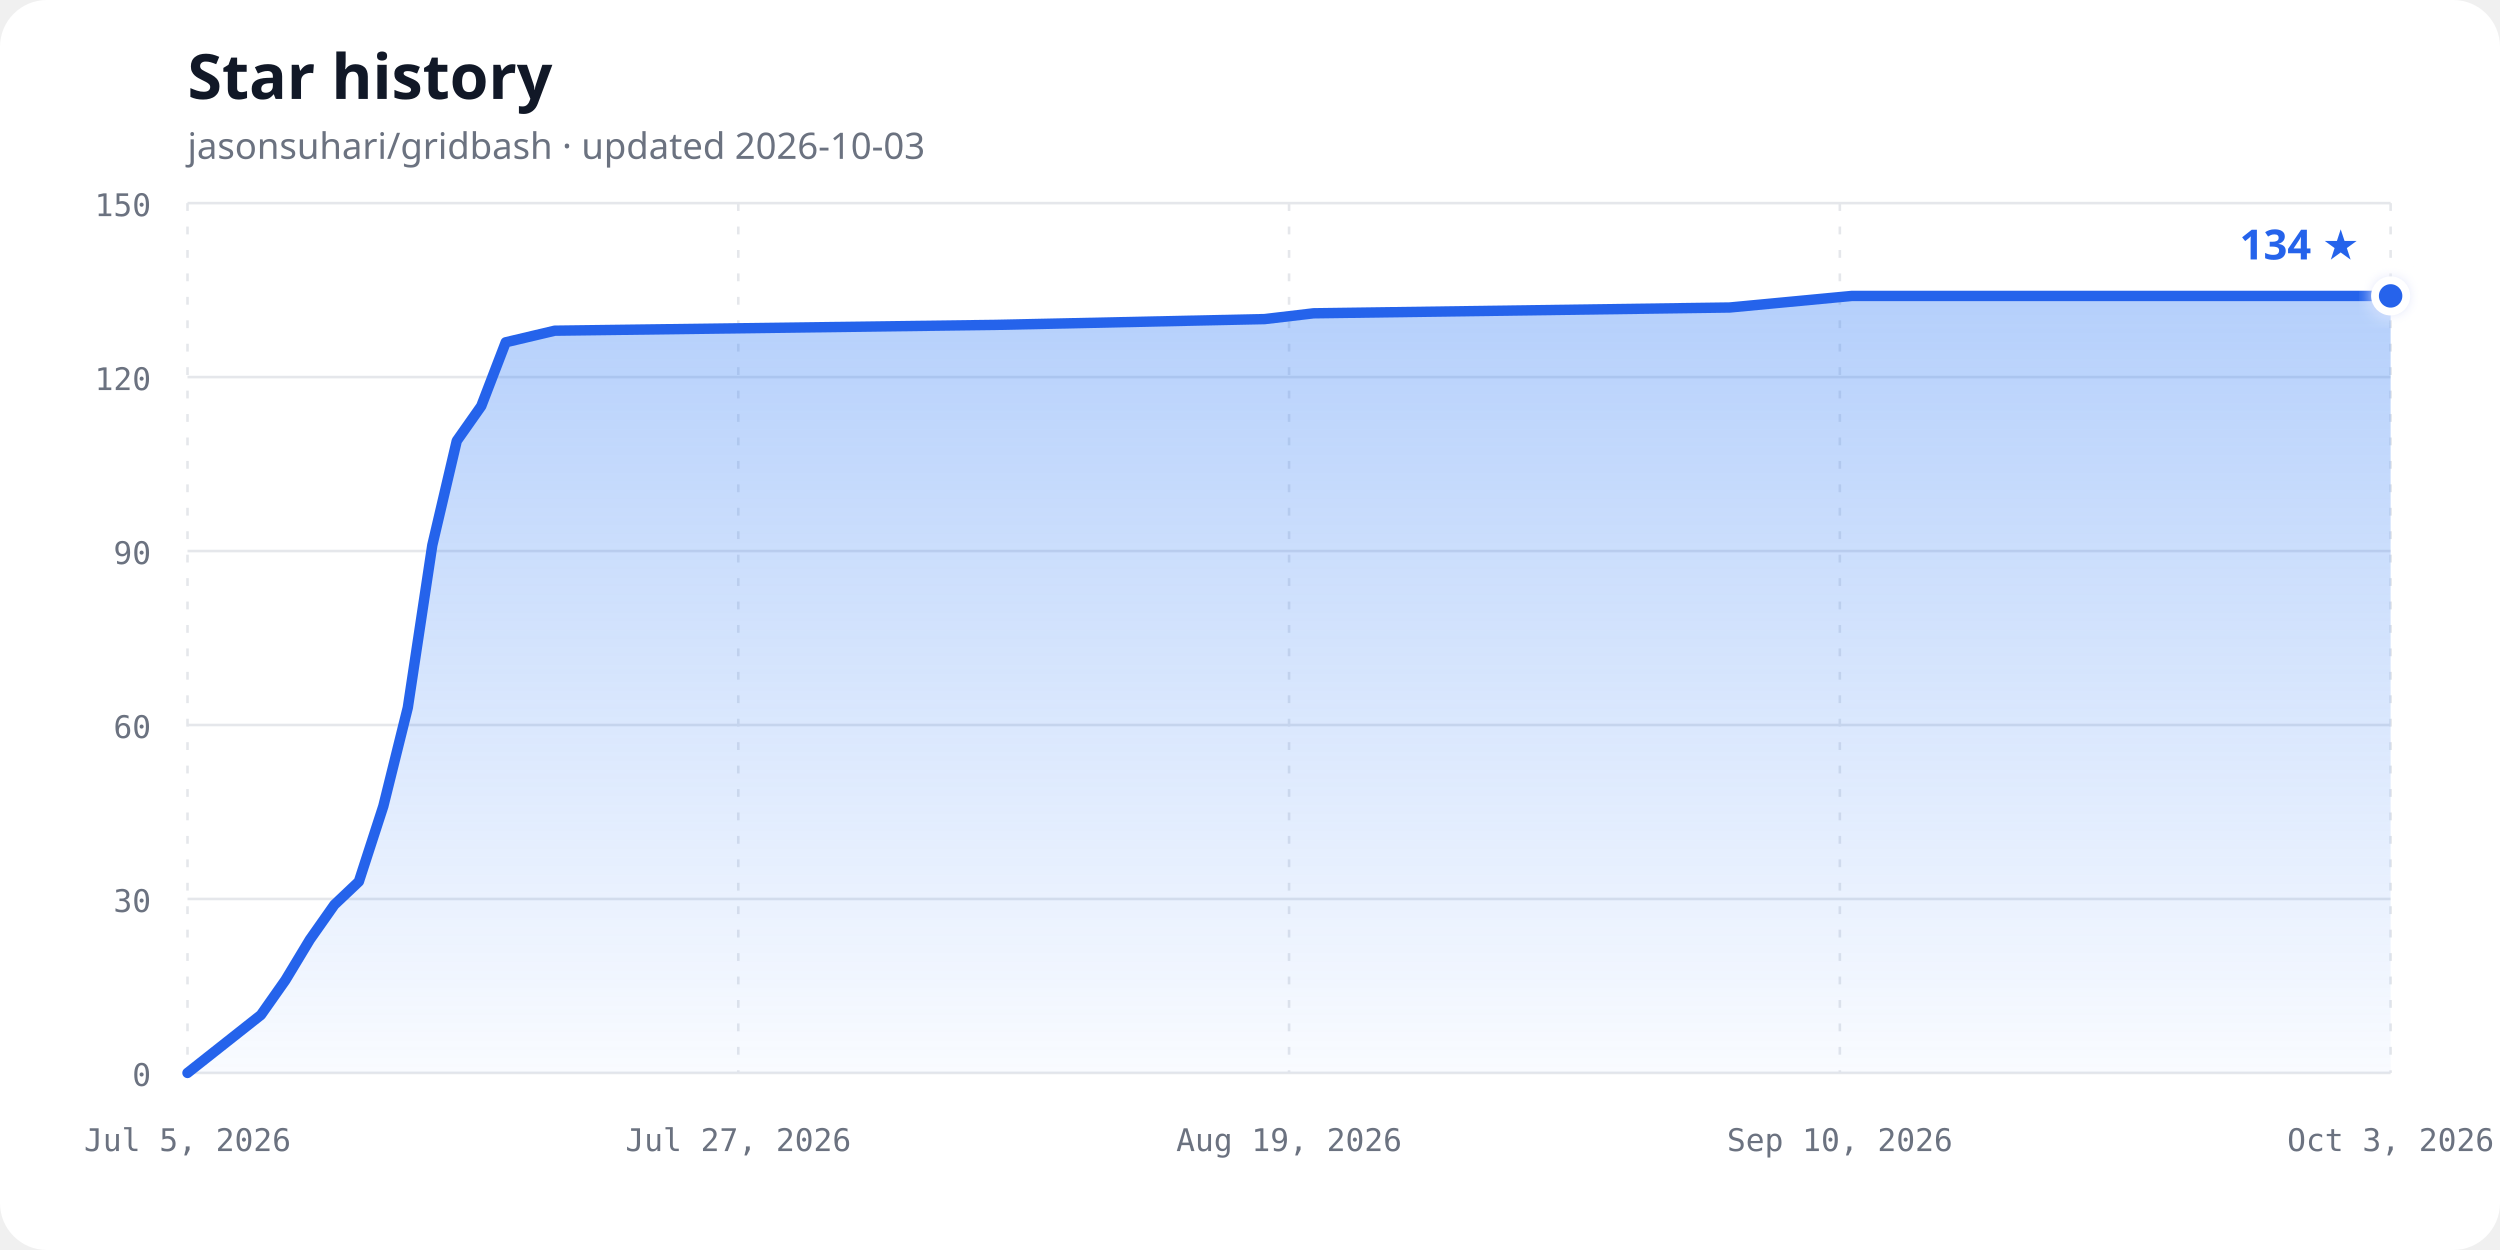
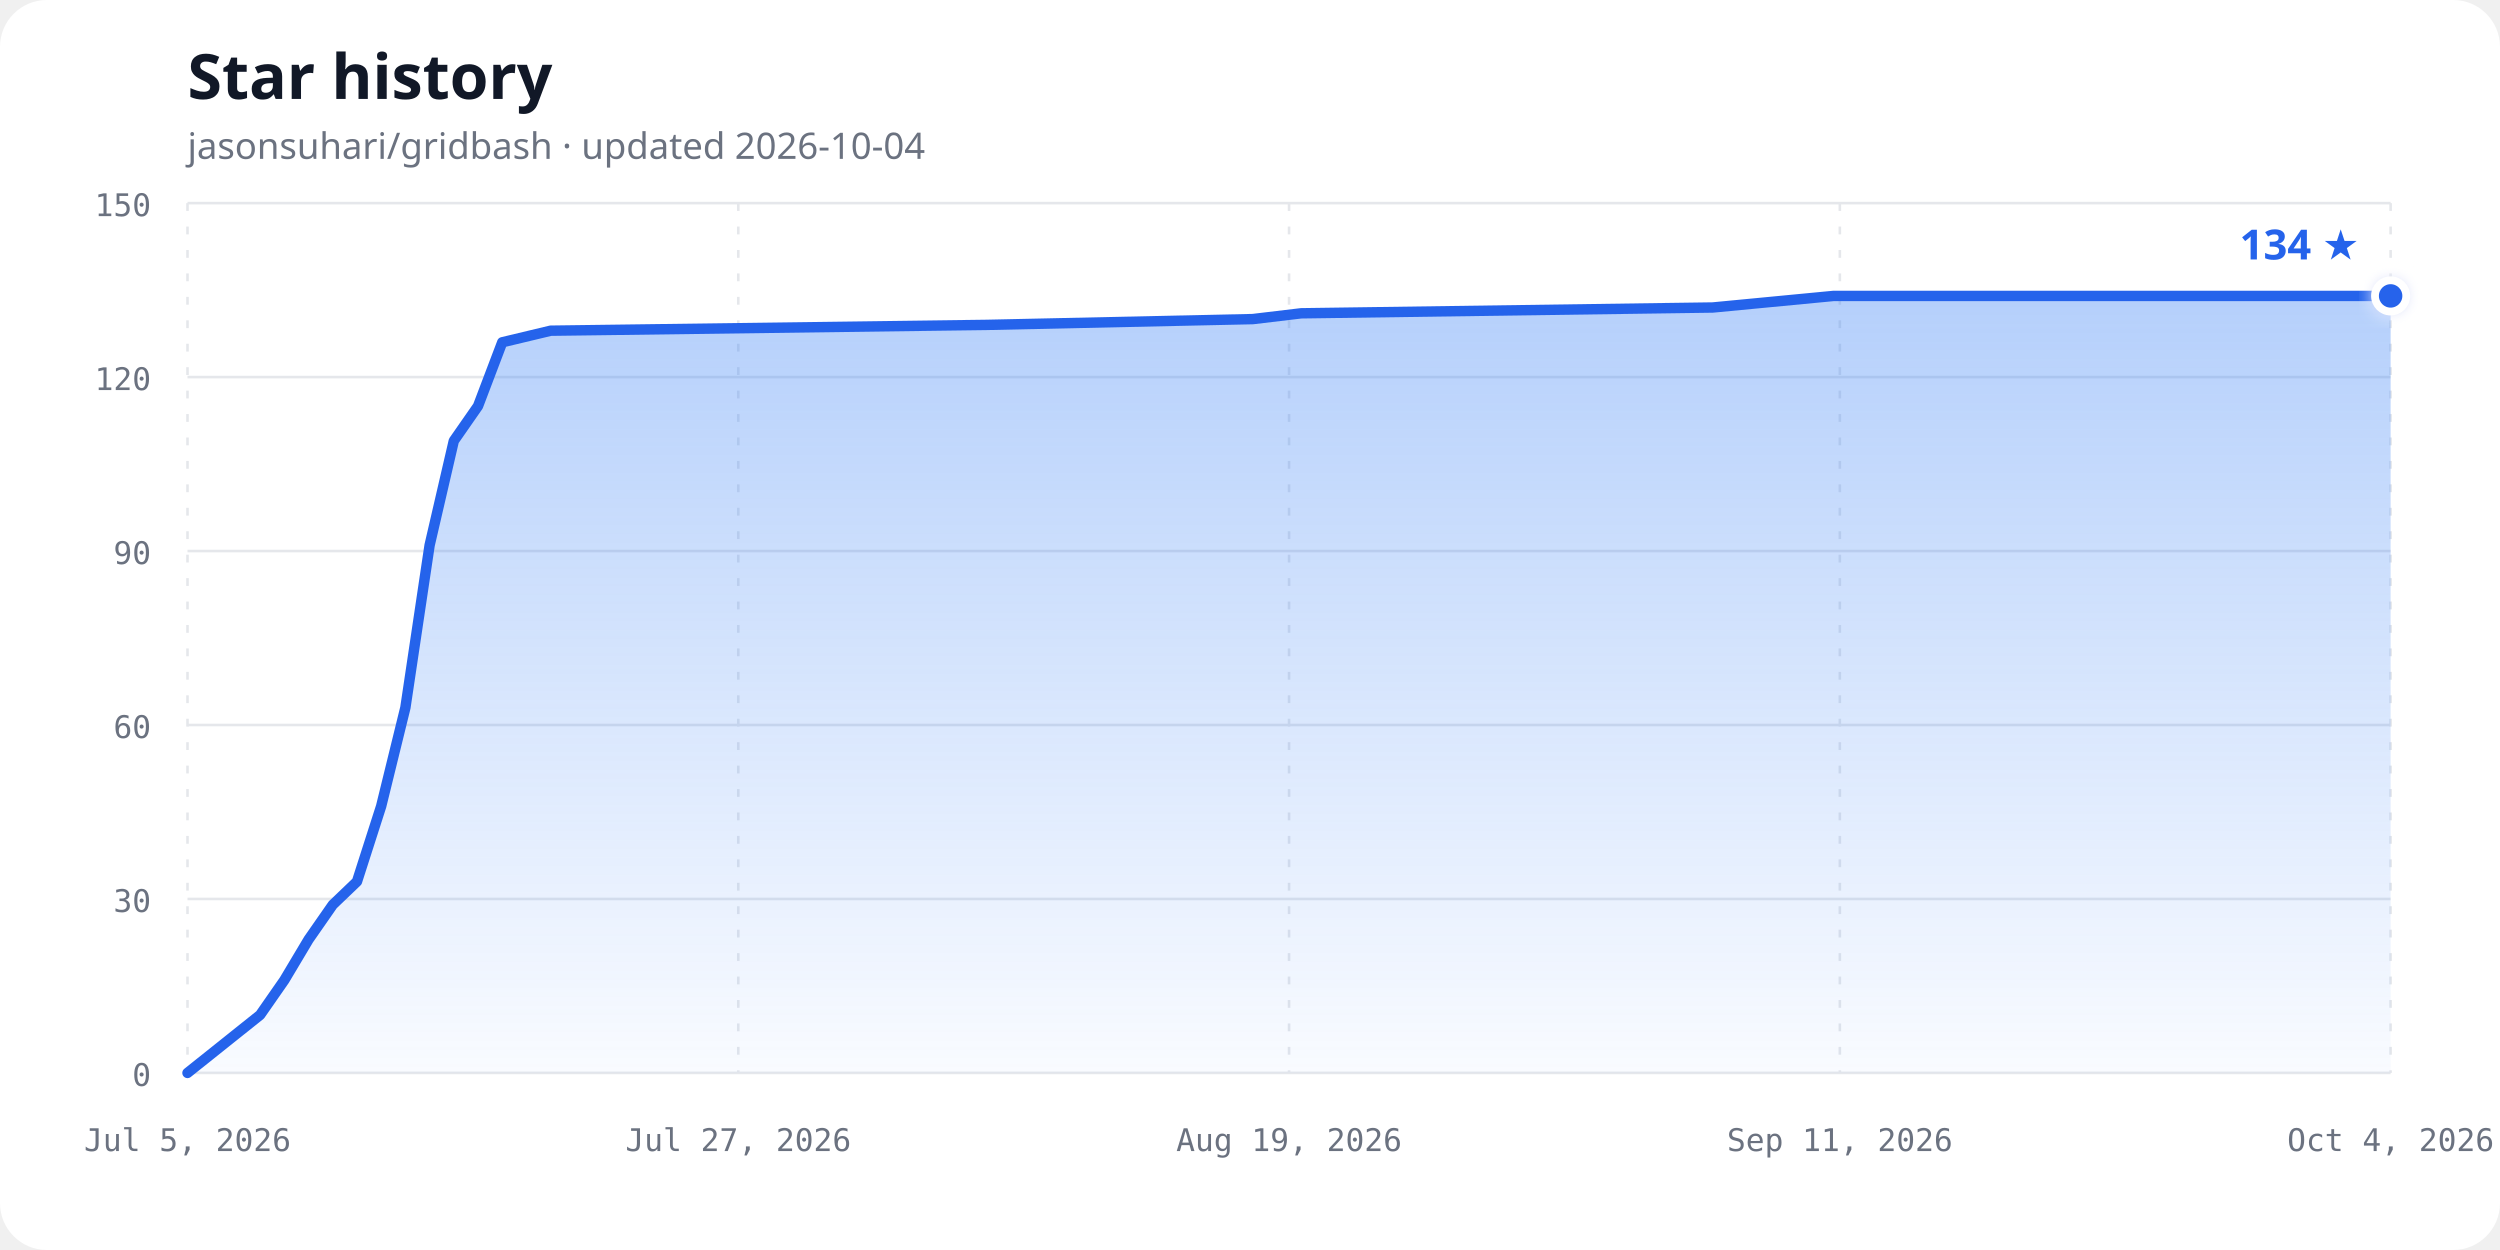
<svg xmlns="http://www.w3.org/2000/svg" width="960" height="480" viewBox="0 0 960 480" role="img" aria-labelledby="chart-title chart-description">
  <defs>
    <linearGradient id="area-gradient" x1="0" y1="0" x2="0" y2="1">
      <stop offset="0%" stop-color="#3b82f6" stop-opacity="0.38" />
      <stop offset="100%" stop-color="#3b82f6" stop-opacity="0.03" />
    </linearGradient>
    <filter id="glow" x="-50%" y="-50%" width="200%" height="200%">
      <feGaussianBlur stdDeviation="3" result="blur" />
      <feMerge>
        <feMergeNode in="blur" />
        <feMergeNode in="SourceGraphic" />
      </feMerge>
    </filter>
  </defs>
  <style>
    .background { fill: #ffffff; }
    .title { fill: #111827; font: 700 24px ui-sans-serif, system-ui, sans-serif; }
    .subtitle { fill: #6b7280; font: 14px ui-sans-serif, system-ui, sans-serif; }
    .axis-label { fill: #6b7280; font: 12px ui-monospace, SFMono-Regular, Consolas, monospace; }
    .grid { stroke: #e5e7eb; stroke-width: 1; }
    .vertical { stroke-dasharray: 3 6; }
    .line { fill: none; stroke: #2563eb; stroke-width: 4; stroke-linecap: round; stroke-linejoin: round; }
    .point { fill: #2563eb; stroke: #ffffff; stroke-width: 3; }
    .count { fill: #2563eb; font: 700 16px ui-sans-serif, system-ui, sans-serif; }
    @media (prefers-color-scheme: dark) {
      .background { fill: #0d1117; }
      .title { fill: #f0f6fc; }
      .subtitle, .axis-label { fill: #8b949e; }
      .grid { stroke: #30363d; }
      .line { stroke: #58a6ff; }
      .point { fill: #58a6ff; stroke: #0d1117; }
      .count { fill: #58a6ff; }
    }
  </style>
  <rect class="background" width="960" height="480" rx="18" />
  <text class="title" x="72" y="38">Star history</text>
-   <text class="subtitle" x="72" y="61">jasonsuhari/gridbash · updated 2026-10-03</text>
+   <text class="subtitle" x="72" y="61">jasonsuhari/gridbash · updated 2026-10-04</text>
  <line class="grid" x1="72" y1="412.00" x2="918" y2="412.00" />
  <text class="axis-label" x="58" y="417.00" text-anchor="end">0</text>
  <line class="grid" x1="72" y1="345.20" x2="918" y2="345.20" />
  <text class="axis-label" x="58" y="350.20" text-anchor="end">30</text>
  <line class="grid" x1="72" y1="278.40" x2="918" y2="278.40" />
  <text class="axis-label" x="58" y="283.40" text-anchor="end">60</text>
  <line class="grid" x1="72" y1="211.60" x2="918" y2="211.60" />
  <text class="axis-label" x="58" y="216.60" text-anchor="end">90</text>
  <line class="grid" x1="72" y1="144.80" x2="918" y2="144.80" />
  <text class="axis-label" x="58" y="149.80" text-anchor="end">120</text>
  <line class="grid" x1="72" y1="78.00" x2="918" y2="78.00" />
  <text class="axis-label" x="58" y="83.00" text-anchor="end">150</text>
  <line class="grid vertical" x1="72.00" y1="78" x2="72.00" y2="412" />
  <text class="axis-label" x="72.00" y="442" text-anchor="middle">Jul 5, 2026</text>
  <line class="grid vertical" x1="283.50" y1="78" x2="283.50" y2="412" />
  <text class="axis-label" x="283.50" y="442" text-anchor="middle">Jul 27, 2026</text>
  <line class="grid vertical" x1="495.00" y1="78" x2="495.00" y2="412" />
  <text class="axis-label" x="495.00" y="442" text-anchor="middle">Aug 19, 2026</text>
  <line class="grid vertical" x1="706.50" y1="78" x2="706.50" y2="412" />
-   <text class="axis-label" x="706.50" y="442" text-anchor="middle">Sep 10, 2026</text>
+   <text class="axis-label" x="706.50" y="442" text-anchor="middle">Sep 11, 2026</text>
  <line class="grid vertical" x1="918.00" y1="78" x2="918.00" y2="412" />
-   <text class="axis-label" x="918.00" y="442" text-anchor="middle">Oct 3, 2026</text>
-   <path d="M 72.00,412.00 L 100.20,389.73 L 109.60,376.37 L 119.00,360.79 L 128.40,347.43 L 137.80,338.52 L 147.20,309.57 L 156.60,271.72 L 166.00,209.37 L 175.40,169.29 L 184.80,155.93 L 194.20,131.44 L 213.00,126.99 L 382.20,124.76 L 485.60,122.53 L 504.40,120.31 L 664.20,118.08 L 711.20,113.63 L 918.00,113.63 L 918.00,412.00 L 72,412.00 Z" fill="url(#area-gradient)" />
-   <path class="line" d="M 72.00,412.00 L 100.20,389.73 L 109.60,376.37 L 119.00,360.79 L 128.40,347.43 L 137.80,338.52 L 147.20,309.57 L 156.60,271.72 L 166.00,209.37 L 175.40,169.29 L 184.80,155.93 L 194.20,131.44 L 213.00,126.99 L 382.20,124.76 L 485.60,122.53 L 504.40,120.31 L 664.20,118.08 L 711.20,113.63 L 918.00,113.63" />
+   <text class="axis-label" x="918.00" y="442" text-anchor="middle">Oct 4, 2026</text>
+   <path d="M 72.00,412.00 L 99.89,389.73 L 109.19,376.37 L 118.48,360.79 L 127.78,347.43 L 137.08,338.52 L 146.37,309.57 L 155.67,271.72 L 164.97,209.37 L 174.26,169.29 L 183.56,155.93 L 192.86,131.44 L 211.45,126.99 L 378.79,124.76 L 481.05,122.53 L 499.65,120.31 L 657.69,118.08 L 704.18,113.63 L 918.00,113.63 L 918.00,412.00 L 72,412.00 Z" fill="url(#area-gradient)" />
+   <path class="line" d="M 72.00,412.00 L 99.89,389.73 L 109.19,376.37 L 118.48,360.79 L 127.78,347.43 L 137.08,338.52 L 146.37,309.57 L 155.67,271.72 L 164.97,209.37 L 174.26,169.29 L 183.56,155.93 L 192.86,131.44 L 211.45,126.99 L 378.79,124.76 L 481.05,122.53 L 499.65,120.31 L 657.69,118.08 L 704.18,113.63 L 918.00,113.63" />
  <circle class="point" cx="918.00" cy="113.63" r="6" filter="url(#glow)" />
  <text class="count" x="906.00" y="99.63" text-anchor="end">134 ★</text>
</svg>
